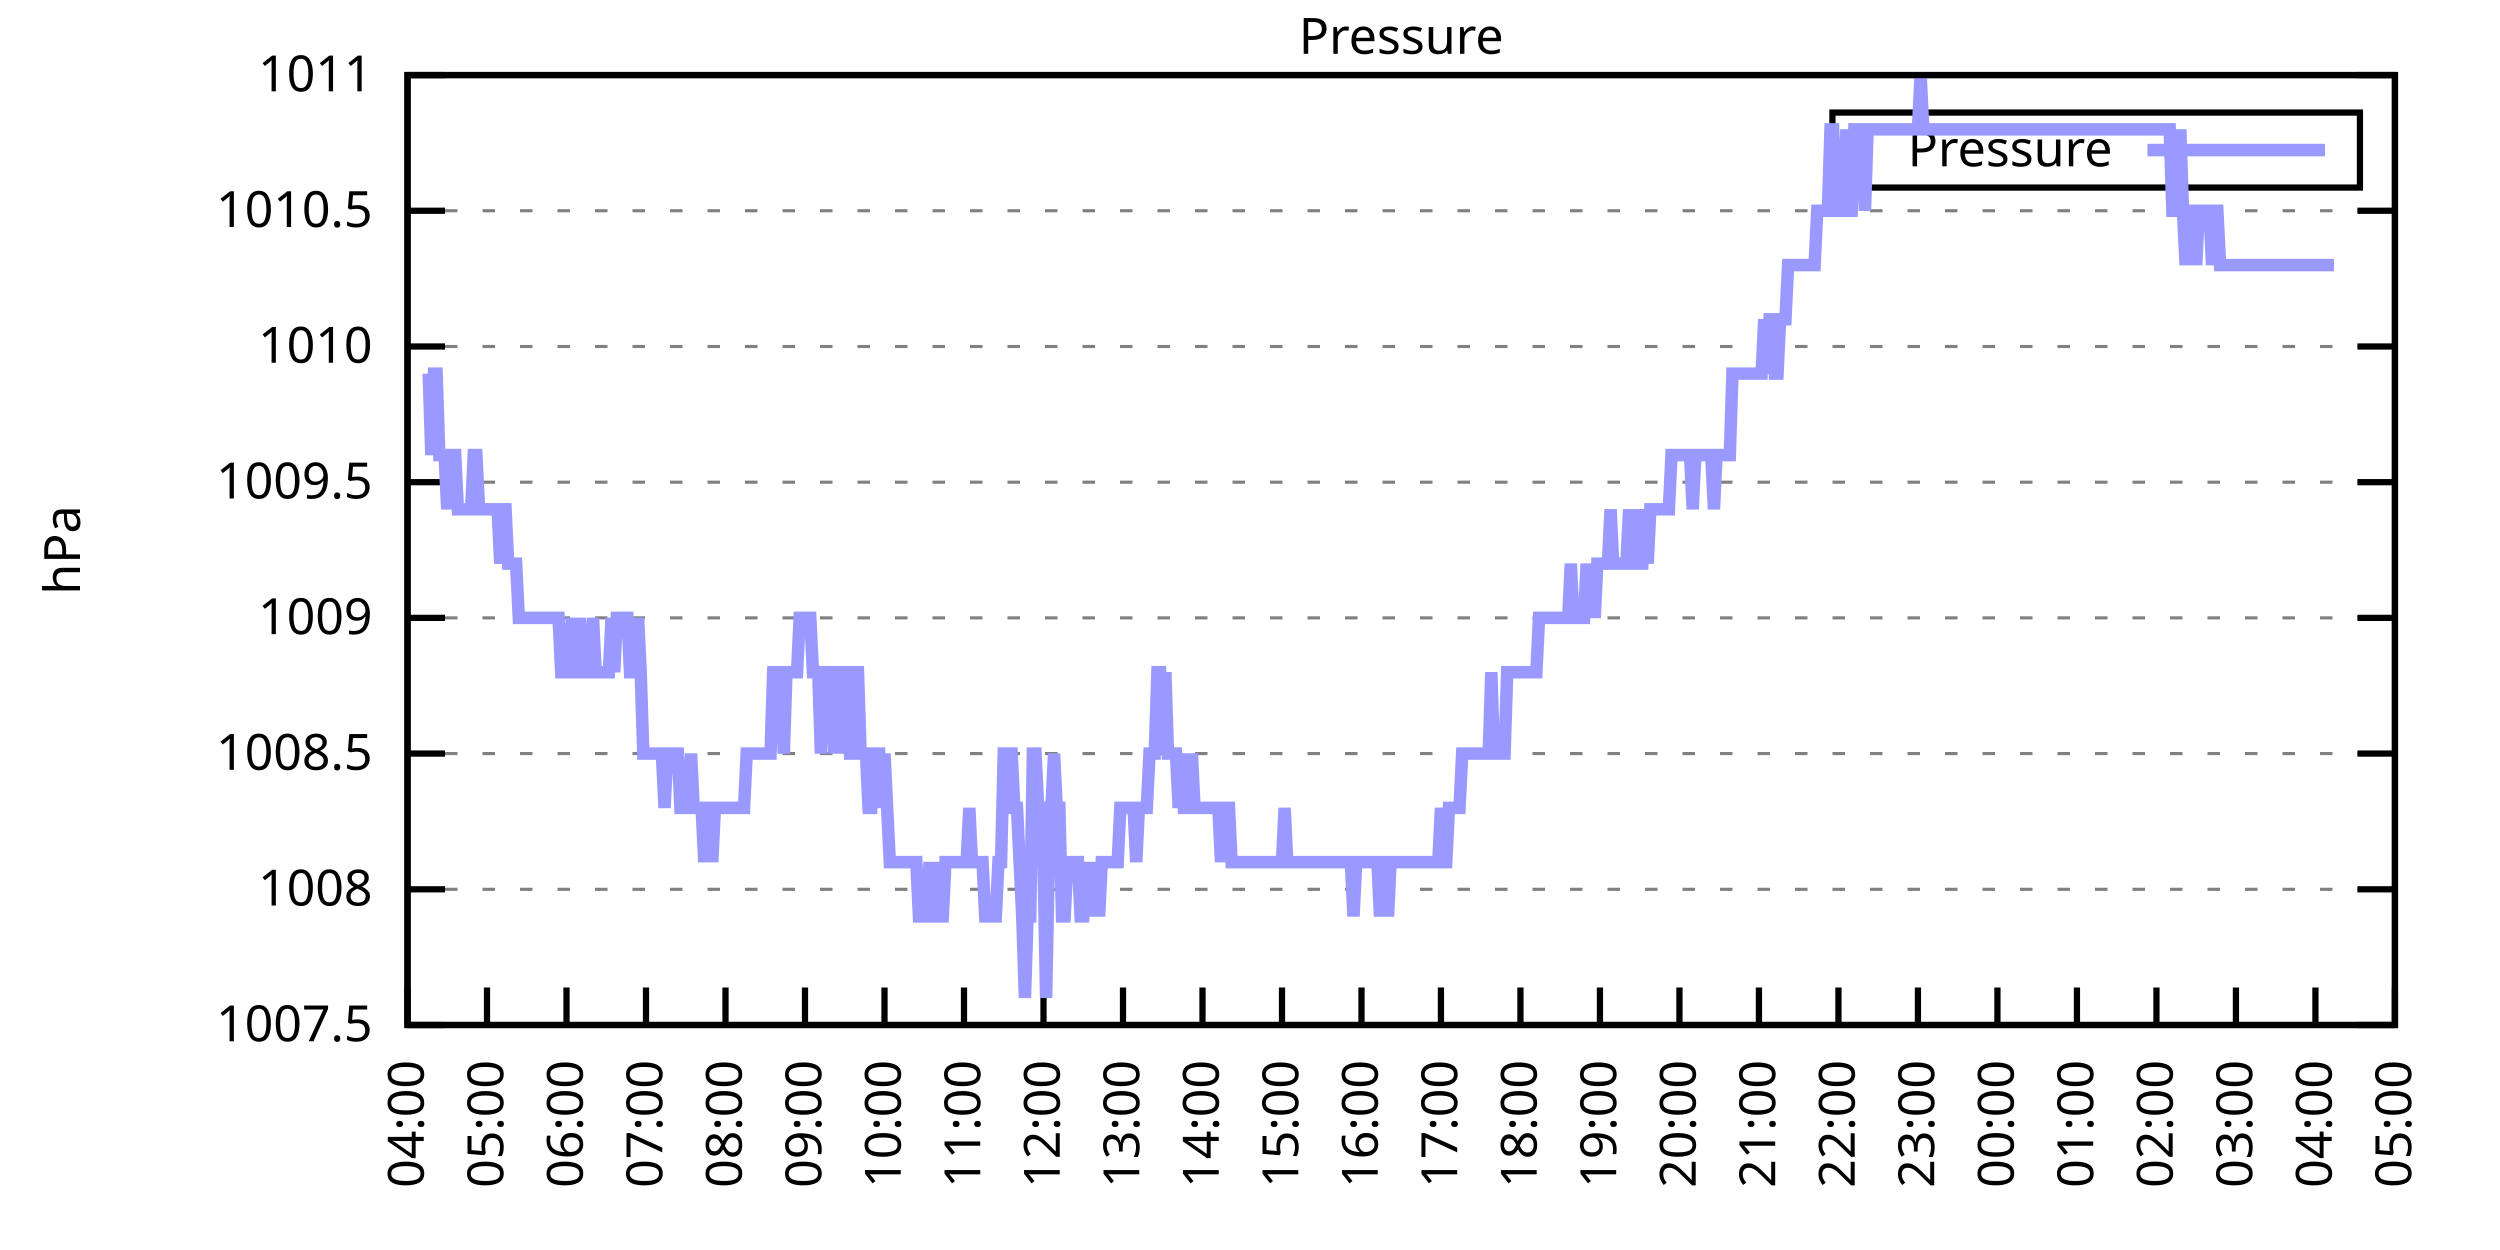
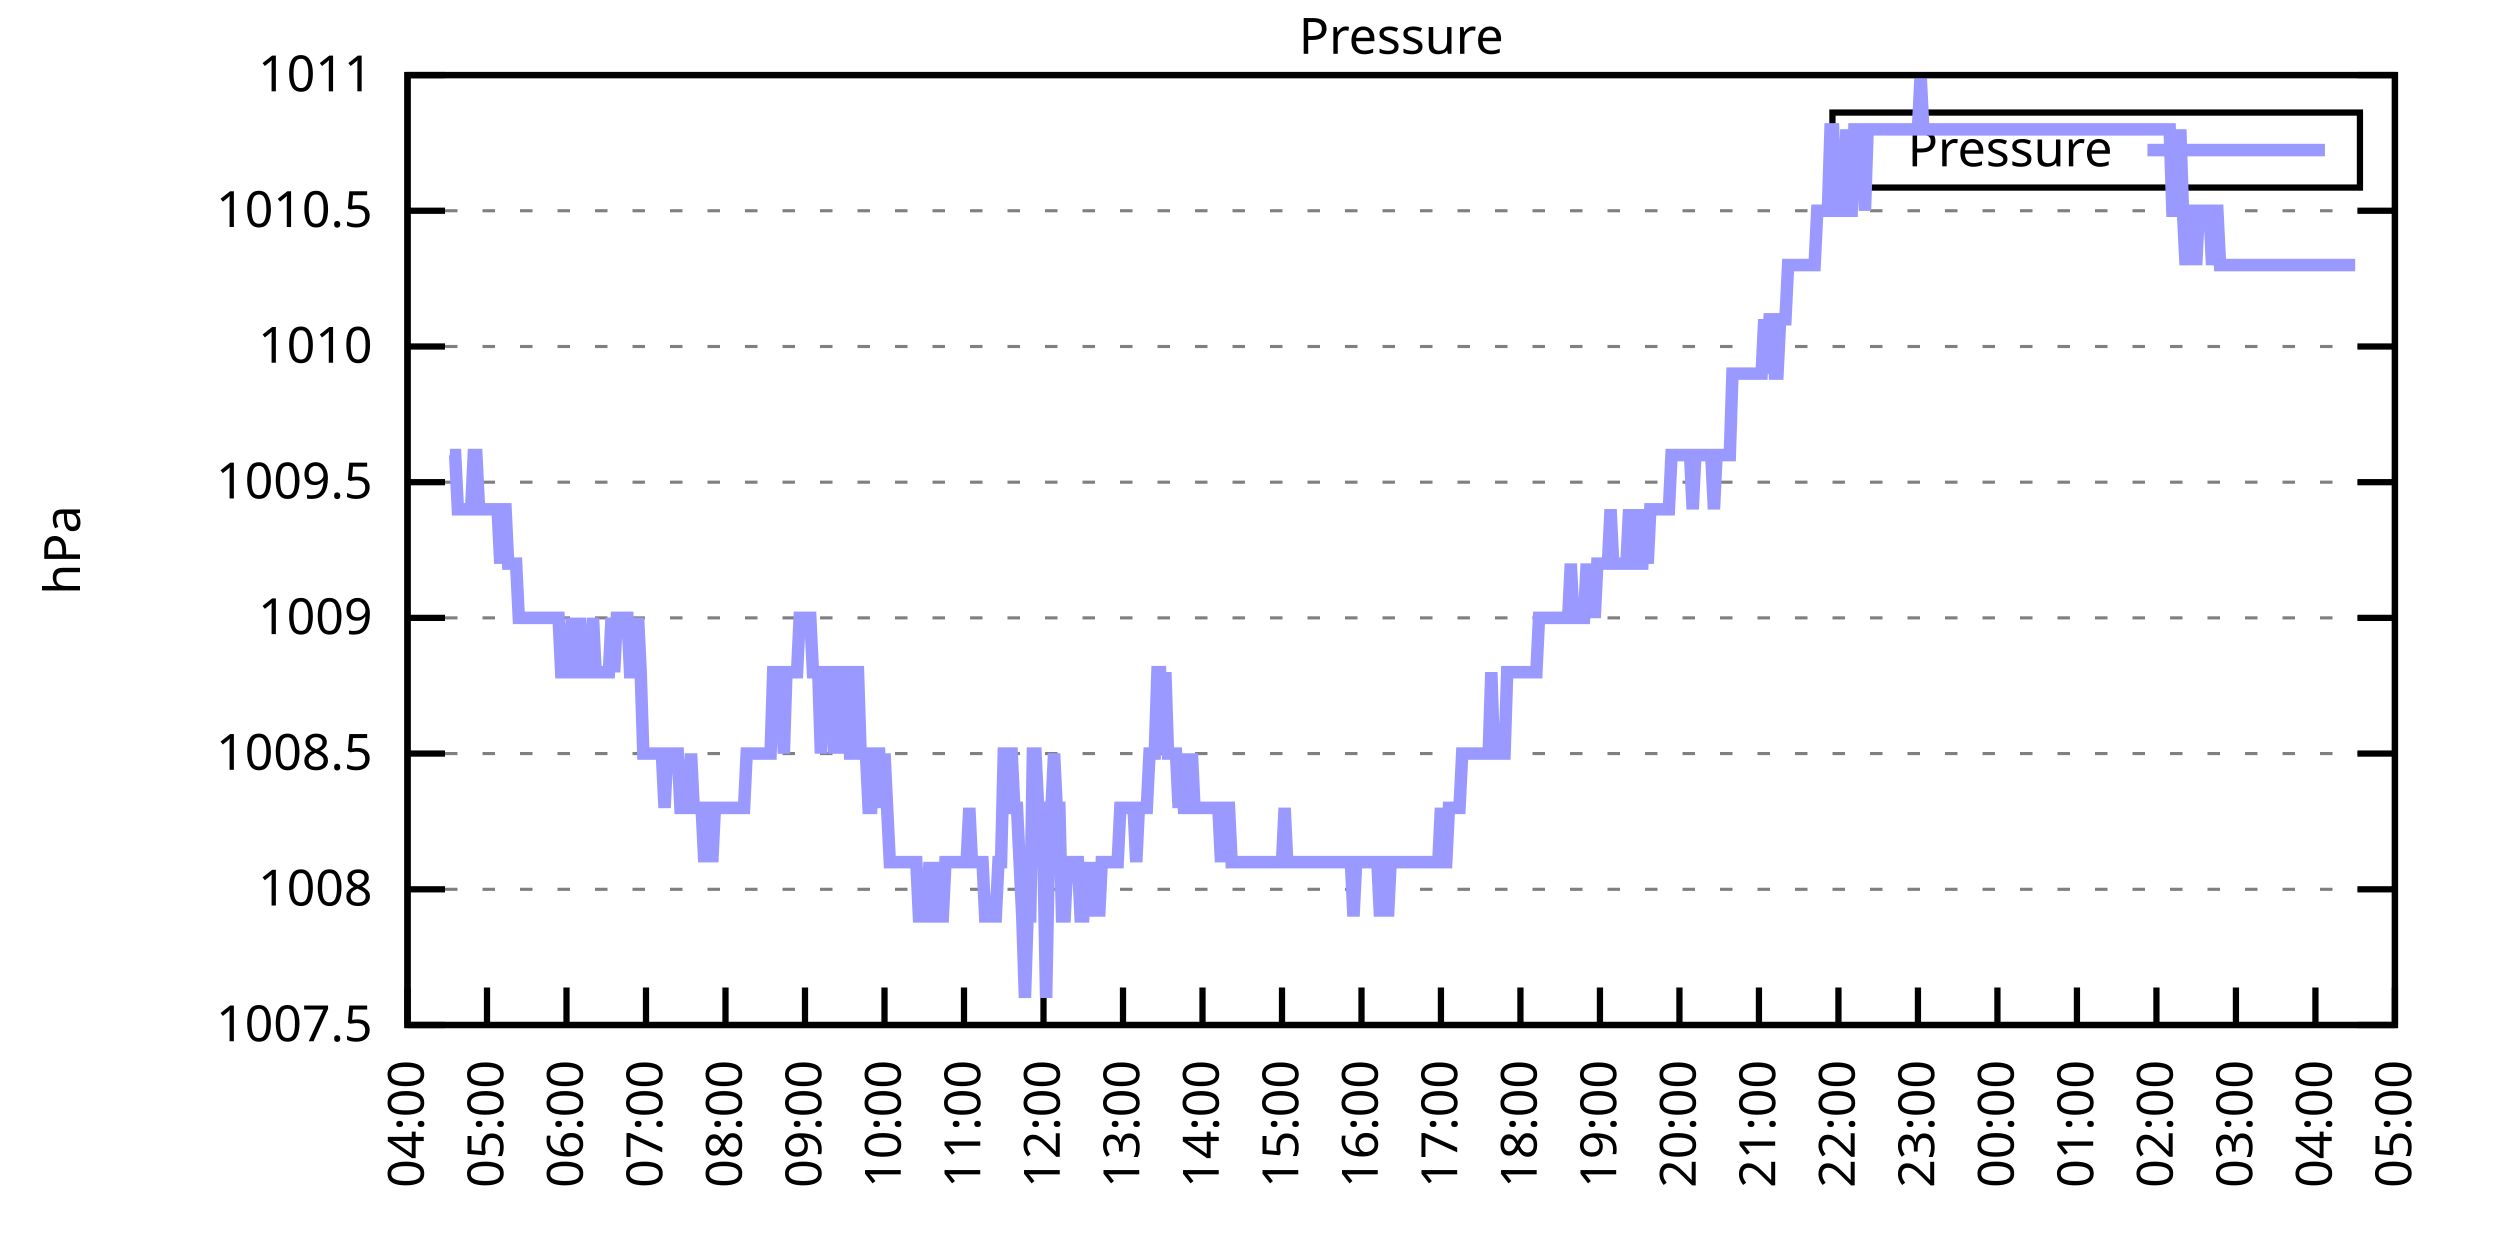
<svg xmlns="http://www.w3.org/2000/svg" xmlns:xlink="http://www.w3.org/1999/xlink" width="400" height="200" viewBox="0 0 400 200">
  <g id="gnuplot_canvas">
    <rect x="0" y="0" width="400" height="200" fill="none" />
    <defs>
      <circle id="gpDot" r="0.5" stroke-width="0.5" stroke="currentColor" />
      <path id="gpPt0" stroke-width="0.333" stroke="currentColor" d="M-1,0 h2 M0,-1 v2" />
      <path id="gpPt1" stroke-width="0.333" stroke="currentColor" d="M-1,-1 L1,1 M1,-1 L-1,1" />
      <path id="gpPt2" stroke-width="0.333" stroke="currentColor" d="M-1,0 L1,0 M0,-1 L0,1 M-1,-1 L1,1 M-1,1 L1,-1" />
      <rect id="gpPt3" stroke-width="0.333" stroke="currentColor" x="-1" y="-1" width="2" height="2" />
      <rect id="gpPt4" stroke-width="0.333" stroke="currentColor" fill="currentColor" x="-1" y="-1" width="2" height="2" />
      <circle id="gpPt5" stroke-width="0.333" stroke="currentColor" cx="0" cy="0" r="1" />
      <use xlink:href="#gpPt5" id="gpPt6" fill="currentColor" stroke="none" />
      <path id="gpPt7" stroke-width="0.333" stroke="currentColor" d="M0,-1.33 L-1.33,0.67 L1.33,0.67 z" />
      <use xlink:href="#gpPt7" id="gpPt8" fill="currentColor" stroke="none" />
      <use xlink:href="#gpPt7" id="gpPt9" stroke="currentColor" transform="rotate(180)" />
      <use xlink:href="#gpPt9" id="gpPt10" fill="currentColor" stroke="none" />
      <use xlink:href="#gpPt3" id="gpPt11" stroke="currentColor" transform="rotate(45)" />
      <use xlink:href="#gpPt11" id="gpPt12" fill="currentColor" stroke="none" />
      <path id="gpPt13" stroke-width="0.333" stroke="currentColor" d="M0,1.330 L1.265,0.411 L0.782,-1.067 L-0.782,-1.076 L-1.265,0.411 z" />
      <use xlink:href="#gpPt13" id="gpPt14" fill="currentColor" stroke="none" />
      <filter id="textbox" filterUnits="objectBoundingBox" x="0" y="0" height="1" width="1">
        <feFlood flood-color="white" flood-opacity="1" result="bgnd" />
        <feComposite in="SourceGraphic" in2="bgnd" operator="atop" />
      </filter>
      <filter id="greybox" filterUnits="objectBoundingBox" x="0" y="0" height="1" width="1">
        <feFlood flood-color="lightgrey" flood-opacity="1" result="grey" />
        <feComposite in="SourceGraphic" in2="grey" operator="atop" />
      </filter>
    </defs>
    <g fill="none" color="white" stroke="currentColor" stroke-width="1.00" stroke-linecap="butt" stroke-linejoin="miter">
</g>
    <g fill="none" color="black" stroke="currentColor" stroke-width="1.00" stroke-linecap="butt" stroke-linejoin="miter">
      <g stroke="none" shape-rendering="crispEdges">
        <polygon fill="rgb(255, 255, 255)" points="65.20,164.00 383.18,164.00 383.18,12.02 65.20,12.02 " />
      </g>
    </g>
    <g fill="none" color="black" stroke="currentColor" stroke-width="1.00" stroke-linecap="butt" stroke-linejoin="miter">
</g>
    <g fill="none" color="black" stroke="black" stroke-width="0.50" stroke-linecap="butt" stroke-linejoin="miter">
</g>
    <g fill="none" color="gray" stroke="currentColor" stroke-width="0.50" stroke-linecap="butt" stroke-linejoin="miter">
      <path stroke="gray" stroke-dasharray="2,4" class="gridline" d="M65.20,164.00 L383.19,164.00  " />
    </g>
    <g fill="none" color="gray" stroke="gray" stroke-width="1.00" stroke-linecap="butt" stroke-linejoin="miter">
</g>
    <g fill="none" color="black" stroke="currentColor" stroke-width="1.00" stroke-linecap="butt" stroke-linejoin="miter">
      <path stroke="black" d="M65.20,164.00 L71.20,164.00 M383.19,164.00 L377.19,164.00  " />
      <g transform="translate(59.60,166.60)" stroke="none" fill="black" font-family="Sans" font-size="8.00" text-anchor="end">
        <text>
          <tspan font-family="Sans"> 1007.5</tspan>
        </text>
      </g>
    </g>
    <g fill="none" color="black" stroke="currentColor" stroke-width="1.00" stroke-linecap="butt" stroke-linejoin="miter">
</g>
    <g fill="none" color="black" stroke="black" stroke-width="0.50" stroke-linecap="butt" stroke-linejoin="miter">
</g>
    <g fill="none" color="gray" stroke="currentColor" stroke-width="0.50" stroke-linecap="butt" stroke-linejoin="miter">
      <path stroke="gray" stroke-dasharray="2,4" class="gridline" d="M65.20,142.29 L383.19,142.29  " />
    </g>
    <g fill="none" color="gray" stroke="gray" stroke-width="1.00" stroke-linecap="butt" stroke-linejoin="miter">
</g>
    <g fill="none" color="black" stroke="currentColor" stroke-width="1.00" stroke-linecap="butt" stroke-linejoin="miter">
      <path stroke="black" d="M65.20,142.29 L71.20,142.29 M383.19,142.29 L377.19,142.29  " />
      <g transform="translate(59.60,144.89)" stroke="none" fill="black" font-family="Sans" font-size="8.00" text-anchor="end">
        <text>
          <tspan font-family="Sans"> 1008</tspan>
        </text>
      </g>
    </g>
    <g fill="none" color="black" stroke="currentColor" stroke-width="1.00" stroke-linecap="butt" stroke-linejoin="miter">
</g>
    <g fill="none" color="black" stroke="black" stroke-width="0.50" stroke-linecap="butt" stroke-linejoin="miter">
</g>
    <g fill="none" color="gray" stroke="currentColor" stroke-width="0.50" stroke-linecap="butt" stroke-linejoin="miter">
      <path stroke="gray" stroke-dasharray="2,4" class="gridline" d="M65.20,120.57 L383.19,120.57  " />
    </g>
    <g fill="none" color="gray" stroke="gray" stroke-width="1.00" stroke-linecap="butt" stroke-linejoin="miter">
</g>
    <g fill="none" color="black" stroke="currentColor" stroke-width="1.00" stroke-linecap="butt" stroke-linejoin="miter">
      <path stroke="black" d="M65.20,120.57 L71.20,120.57 M383.19,120.57 L377.19,120.57  " />
      <g transform="translate(59.60,123.17)" stroke="none" fill="black" font-family="Sans" font-size="8.00" text-anchor="end">
        <text>
          <tspan font-family="Sans"> 1008.5</tspan>
        </text>
      </g>
    </g>
    <g fill="none" color="black" stroke="currentColor" stroke-width="1.00" stroke-linecap="butt" stroke-linejoin="miter">
</g>
    <g fill="none" color="black" stroke="black" stroke-width="0.50" stroke-linecap="butt" stroke-linejoin="miter">
</g>
    <g fill="none" color="gray" stroke="currentColor" stroke-width="0.50" stroke-linecap="butt" stroke-linejoin="miter">
      <path stroke="gray" stroke-dasharray="2,4" class="gridline" d="M65.20,98.86 L383.19,98.86  " />
    </g>
    <g fill="none" color="gray" stroke="gray" stroke-width="1.00" stroke-linecap="butt" stroke-linejoin="miter">
</g>
    <g fill="none" color="black" stroke="currentColor" stroke-width="1.00" stroke-linecap="butt" stroke-linejoin="miter">
      <path stroke="black" d="M65.20,98.86 L71.20,98.86 M383.19,98.86 L377.19,98.86  " />
      <g transform="translate(59.60,101.46)" stroke="none" fill="black" font-family="Sans" font-size="8.00" text-anchor="end">
        <text>
          <tspan font-family="Sans"> 1009</tspan>
        </text>
      </g>
    </g>
    <g fill="none" color="black" stroke="currentColor" stroke-width="1.00" stroke-linecap="butt" stroke-linejoin="miter">
</g>
    <g fill="none" color="black" stroke="black" stroke-width="0.50" stroke-linecap="butt" stroke-linejoin="miter">
</g>
    <g fill="none" color="gray" stroke="currentColor" stroke-width="0.50" stroke-linecap="butt" stroke-linejoin="miter">
      <path stroke="gray" stroke-dasharray="2,4" class="gridline" d="M65.20,77.15 L383.19,77.15  " />
    </g>
    <g fill="none" color="gray" stroke="gray" stroke-width="1.00" stroke-linecap="butt" stroke-linejoin="miter">
</g>
    <g fill="none" color="black" stroke="currentColor" stroke-width="1.00" stroke-linecap="butt" stroke-linejoin="miter">
      <path stroke="black" d="M65.20,77.15 L71.20,77.15 M383.19,77.15 L377.19,77.15  " />
      <g transform="translate(59.60,79.75)" stroke="none" fill="black" font-family="Sans" font-size="8.00" text-anchor="end">
        <text>
          <tspan font-family="Sans"> 1009.5</tspan>
        </text>
      </g>
    </g>
    <g fill="none" color="black" stroke="currentColor" stroke-width="1.00" stroke-linecap="butt" stroke-linejoin="miter">
</g>
    <g fill="none" color="black" stroke="black" stroke-width="0.50" stroke-linecap="butt" stroke-linejoin="miter">
</g>
    <g fill="none" color="gray" stroke="currentColor" stroke-width="0.50" stroke-linecap="butt" stroke-linejoin="miter">
      <path stroke="gray" stroke-dasharray="2,4" class="gridline" d="M65.20,55.44 L383.19,55.44  " />
    </g>
    <g fill="none" color="gray" stroke="gray" stroke-width="1.00" stroke-linecap="butt" stroke-linejoin="miter">
</g>
    <g fill="none" color="black" stroke="currentColor" stroke-width="1.00" stroke-linecap="butt" stroke-linejoin="miter">
      <path stroke="black" d="M65.20,55.44 L71.20,55.44 M383.19,55.44 L377.19,55.44  " />
      <g transform="translate(59.60,58.04)" stroke="none" fill="black" font-family="Sans" font-size="8.00" text-anchor="end">
        <text>
          <tspan font-family="Sans"> 1010</tspan>
        </text>
      </g>
    </g>
    <g fill="none" color="black" stroke="currentColor" stroke-width="1.00" stroke-linecap="butt" stroke-linejoin="miter">
</g>
    <g fill="none" color="black" stroke="black" stroke-width="0.50" stroke-linecap="butt" stroke-linejoin="miter">
</g>
    <g fill="none" color="gray" stroke="currentColor" stroke-width="0.50" stroke-linecap="butt" stroke-linejoin="miter">
      <path stroke="gray" stroke-dasharray="2,4" class="gridline" d="M65.20,33.72 L383.19,33.72  " />
    </g>
    <g fill="none" color="gray" stroke="gray" stroke-width="1.00" stroke-linecap="butt" stroke-linejoin="miter">
</g>
    <g fill="none" color="black" stroke="currentColor" stroke-width="1.00" stroke-linecap="butt" stroke-linejoin="miter">
      <path stroke="black" d="M65.20,33.72 L71.20,33.72 M383.19,33.72 L377.19,33.72  " />
      <g transform="translate(59.60,36.32)" stroke="none" fill="black" font-family="Sans" font-size="8.00" text-anchor="end">
        <text>
          <tspan font-family="Sans"> 1010.5</tspan>
        </text>
      </g>
    </g>
    <g fill="none" color="black" stroke="currentColor" stroke-width="1.00" stroke-linecap="butt" stroke-linejoin="miter">
</g>
    <g fill="none" color="black" stroke="black" stroke-width="0.50" stroke-linecap="butt" stroke-linejoin="miter">
</g>
    <g fill="none" color="gray" stroke="currentColor" stroke-width="0.50" stroke-linecap="butt" stroke-linejoin="miter">
      <path stroke="gray" stroke-dasharray="2,4" class="gridline" d="M65.20,12.01 L383.19,12.01  " />
    </g>
    <g fill="none" color="gray" stroke="gray" stroke-width="1.00" stroke-linecap="butt" stroke-linejoin="miter">
</g>
    <g fill="none" color="black" stroke="currentColor" stroke-width="1.00" stroke-linecap="butt" stroke-linejoin="miter">
      <path stroke="black" d="M65.20,12.01 L71.20,12.01 M383.19,12.01 L377.19,12.01  " />
      <g transform="translate(59.60,14.61)" stroke="none" fill="black" font-family="Sans" font-size="8.00" text-anchor="end">
        <text>
          <tspan font-family="Sans"> 1011</tspan>
        </text>
      </g>
    </g>
    <g fill="none" color="black" stroke="currentColor" stroke-width="1.00" stroke-linecap="butt" stroke-linejoin="miter">
      <path stroke="black" d="M65.20,164.00 L65.20,158.00  " />
      <g transform="translate(67.80,169.60) rotate(270.00)" stroke="none" fill="black" font-family="Sans" font-size="8.00" text-anchor="end">
        <text>
          <tspan font-family="Sans">04:00</tspan>
        </text>
      </g>
    </g>
    <g fill="none" color="black" stroke="currentColor" stroke-width="1.00" stroke-linecap="butt" stroke-linejoin="miter">
      <path stroke="black" d="M77.92,164.00 L77.92,158.00  " />
      <g transform="translate(80.52,169.60) rotate(270.00)" stroke="none" fill="black" font-family="Sans" font-size="8.00" text-anchor="end">
        <text>
          <tspan font-family="Sans">05:00</tspan>
        </text>
      </g>
    </g>
    <g fill="none" color="black" stroke="currentColor" stroke-width="1.00" stroke-linecap="butt" stroke-linejoin="miter">
      <path stroke="black" d="M90.64,164.00 L90.64,158.00  " />
      <g transform="translate(93.24,169.60) rotate(270.00)" stroke="none" fill="black" font-family="Sans" font-size="8.00" text-anchor="end">
        <text>
          <tspan font-family="Sans">06:00</tspan>
        </text>
      </g>
    </g>
    <g fill="none" color="black" stroke="currentColor" stroke-width="1.00" stroke-linecap="butt" stroke-linejoin="miter">
      <path stroke="black" d="M103.36,164.00 L103.36,158.00  " />
      <g transform="translate(105.96,169.60) rotate(270.00)" stroke="none" fill="black" font-family="Sans" font-size="8.00" text-anchor="end">
        <text>
          <tspan font-family="Sans">07:00</tspan>
        </text>
      </g>
    </g>
    <g fill="none" color="black" stroke="currentColor" stroke-width="1.00" stroke-linecap="butt" stroke-linejoin="miter">
      <path stroke="black" d="M116.08,164.00 L116.08,158.00  " />
      <g transform="translate(118.68,169.60) rotate(270.00)" stroke="none" fill="black" font-family="Sans" font-size="8.00" text-anchor="end">
        <text>
          <tspan font-family="Sans">08:00</tspan>
        </text>
      </g>
    </g>
    <g fill="none" color="black" stroke="currentColor" stroke-width="1.00" stroke-linecap="butt" stroke-linejoin="miter">
      <path stroke="black" d="M128.80,164.00 L128.80,158.00  " />
      <g transform="translate(131.40,169.60) rotate(270.00)" stroke="none" fill="black" font-family="Sans" font-size="8.00" text-anchor="end">
        <text>
          <tspan font-family="Sans">09:00</tspan>
        </text>
      </g>
    </g>
    <g fill="none" color="black" stroke="currentColor" stroke-width="1.00" stroke-linecap="butt" stroke-linejoin="miter">
      <path stroke="black" d="M141.52,164.00 L141.52,158.00  " />
      <g transform="translate(144.12,169.60) rotate(270.00)" stroke="none" fill="black" font-family="Sans" font-size="8.00" text-anchor="end">
        <text>
          <tspan font-family="Sans">10:00</tspan>
        </text>
      </g>
    </g>
    <g fill="none" color="black" stroke="currentColor" stroke-width="1.00" stroke-linecap="butt" stroke-linejoin="miter">
      <path stroke="black" d="M154.24,164.00 L154.24,158.00  " />
      <g transform="translate(156.84,169.60) rotate(270.00)" stroke="none" fill="black" font-family="Sans" font-size="8.00" text-anchor="end">
        <text>
          <tspan font-family="Sans">11:00</tspan>
        </text>
      </g>
    </g>
    <g fill="none" color="black" stroke="currentColor" stroke-width="1.00" stroke-linecap="butt" stroke-linejoin="miter">
      <path stroke="black" d="M166.96,164.00 L166.96,158.00  " />
      <g transform="translate(169.56,169.60) rotate(270.00)" stroke="none" fill="black" font-family="Sans" font-size="8.00" text-anchor="end">
        <text>
          <tspan font-family="Sans">12:00</tspan>
        </text>
      </g>
    </g>
    <g fill="none" color="black" stroke="currentColor" stroke-width="1.00" stroke-linecap="butt" stroke-linejoin="miter">
      <path stroke="black" d="M179.68,164.00 L179.68,158.00  " />
      <g transform="translate(182.28,169.60) rotate(270.00)" stroke="none" fill="black" font-family="Sans" font-size="8.00" text-anchor="end">
        <text>
          <tspan font-family="Sans">13:00</tspan>
        </text>
      </g>
    </g>
    <g fill="none" color="black" stroke="currentColor" stroke-width="1.00" stroke-linecap="butt" stroke-linejoin="miter">
      <path stroke="black" d="M192.40,164.00 L192.40,158.00  " />
      <g transform="translate(195.00,169.60) rotate(270.00)" stroke="none" fill="black" font-family="Sans" font-size="8.00" text-anchor="end">
        <text>
          <tspan font-family="Sans">14:00</tspan>
        </text>
      </g>
    </g>
    <g fill="none" color="black" stroke="currentColor" stroke-width="1.00" stroke-linecap="butt" stroke-linejoin="miter">
      <path stroke="black" d="M205.12,164.00 L205.12,158.00  " />
      <g transform="translate(207.72,169.60) rotate(270.00)" stroke="none" fill="black" font-family="Sans" font-size="8.00" text-anchor="end">
        <text>
          <tspan font-family="Sans">15:00</tspan>
        </text>
      </g>
    </g>
    <g fill="none" color="black" stroke="currentColor" stroke-width="1.00" stroke-linecap="butt" stroke-linejoin="miter">
      <path stroke="black" d="M217.84,164.00 L217.84,158.00  " />
      <g transform="translate(220.44,169.60) rotate(270.00)" stroke="none" fill="black" font-family="Sans" font-size="8.00" text-anchor="end">
        <text>
          <tspan font-family="Sans">16:00</tspan>
        </text>
      </g>
    </g>
    <g fill="none" color="black" stroke="currentColor" stroke-width="1.00" stroke-linecap="butt" stroke-linejoin="miter">
      <path stroke="black" d="M230.55,164.00 L230.55,158.00  " />
      <g transform="translate(233.15,169.60) rotate(270.00)" stroke="none" fill="black" font-family="Sans" font-size="8.00" text-anchor="end">
        <text>
          <tspan font-family="Sans">17:00</tspan>
        </text>
      </g>
    </g>
    <g fill="none" color="black" stroke="currentColor" stroke-width="1.00" stroke-linecap="butt" stroke-linejoin="miter">
      <path stroke="black" d="M243.27,164.00 L243.27,158.00  " />
      <g transform="translate(245.87,169.60) rotate(270.00)" stroke="none" fill="black" font-family="Sans" font-size="8.00" text-anchor="end">
        <text>
          <tspan font-family="Sans">18:00</tspan>
        </text>
      </g>
    </g>
    <g fill="none" color="black" stroke="currentColor" stroke-width="1.00" stroke-linecap="butt" stroke-linejoin="miter">
      <path stroke="black" d="M255.99,164.00 L255.99,158.00  " />
      <g transform="translate(258.59,169.60) rotate(270.00)" stroke="none" fill="black" font-family="Sans" font-size="8.00" text-anchor="end">
        <text>
          <tspan font-family="Sans">19:00</tspan>
        </text>
      </g>
    </g>
    <g fill="none" color="black" stroke="currentColor" stroke-width="1.00" stroke-linecap="butt" stroke-linejoin="miter">
      <path stroke="black" d="M268.71,164.00 L268.71,158.00  " />
      <g transform="translate(271.31,169.60) rotate(270.00)" stroke="none" fill="black" font-family="Sans" font-size="8.00" text-anchor="end">
        <text>
          <tspan font-family="Sans">20:00</tspan>
        </text>
      </g>
    </g>
    <g fill="none" color="black" stroke="currentColor" stroke-width="1.00" stroke-linecap="butt" stroke-linejoin="miter">
      <path stroke="black" d="M281.43,164.00 L281.43,158.00  " />
      <g transform="translate(284.03,169.60) rotate(270.00)" stroke="none" fill="black" font-family="Sans" font-size="8.00" text-anchor="end">
        <text>
          <tspan font-family="Sans">21:00</tspan>
        </text>
      </g>
    </g>
    <g fill="none" color="black" stroke="currentColor" stroke-width="1.00" stroke-linecap="butt" stroke-linejoin="miter">
      <path stroke="black" d="M294.15,164.00 L294.15,158.00  " />
      <g transform="translate(296.75,169.60) rotate(270.00)" stroke="none" fill="black" font-family="Sans" font-size="8.00" text-anchor="end">
        <text>
          <tspan font-family="Sans">22:00</tspan>
        </text>
      </g>
    </g>
    <g fill="none" color="black" stroke="currentColor" stroke-width="1.00" stroke-linecap="butt" stroke-linejoin="miter">
      <path stroke="black" d="M306.87,164.00 L306.87,158.00  " />
      <g transform="translate(309.47,169.60) rotate(270.00)" stroke="none" fill="black" font-family="Sans" font-size="8.00" text-anchor="end">
        <text>
          <tspan font-family="Sans">23:00</tspan>
        </text>
      </g>
    </g>
    <g fill="none" color="black" stroke="currentColor" stroke-width="1.00" stroke-linecap="butt" stroke-linejoin="miter">
      <path stroke="black" d="M319.59,164.00 L319.59,158.00  " />
      <g transform="translate(322.19,169.60) rotate(270.00)" stroke="none" fill="black" font-family="Sans" font-size="8.00" text-anchor="end">
        <text>
          <tspan font-family="Sans">00:00</tspan>
        </text>
      </g>
    </g>
    <g fill="none" color="black" stroke="currentColor" stroke-width="1.00" stroke-linecap="butt" stroke-linejoin="miter">
      <path stroke="black" d="M332.31,164.00 L332.31,158.00  " />
      <g transform="translate(334.91,169.60) rotate(270.00)" stroke="none" fill="black" font-family="Sans" font-size="8.00" text-anchor="end">
        <text>
          <tspan font-family="Sans">01:00</tspan>
        </text>
      </g>
    </g>
    <g fill="none" color="black" stroke="currentColor" stroke-width="1.00" stroke-linecap="butt" stroke-linejoin="miter">
      <path stroke="black" d="M345.03,164.00 L345.03,158.00  " />
      <g transform="translate(347.63,169.60) rotate(270.00)" stroke="none" fill="black" font-family="Sans" font-size="8.00" text-anchor="end">
        <text>
          <tspan font-family="Sans">02:00</tspan>
        </text>
      </g>
    </g>
    <g fill="none" color="black" stroke="currentColor" stroke-width="1.00" stroke-linecap="butt" stroke-linejoin="miter">
      <path stroke="black" d="M357.75,164.00 L357.75,158.00  " />
      <g transform="translate(360.35,169.60) rotate(270.00)" stroke="none" fill="black" font-family="Sans" font-size="8.00" text-anchor="end">
        <text>
          <tspan font-family="Sans">03:00</tspan>
        </text>
      </g>
    </g>
    <g fill="none" color="black" stroke="currentColor" stroke-width="1.00" stroke-linecap="butt" stroke-linejoin="miter">
      <path stroke="black" d="M370.47,164.00 L370.47,158.00  " />
      <g transform="translate(373.07,169.60) rotate(270.00)" stroke="none" fill="black" font-family="Sans" font-size="8.00" text-anchor="end">
        <text>
          <tspan font-family="Sans">04:00</tspan>
        </text>
      </g>
    </g>
    <g fill="none" color="black" stroke="currentColor" stroke-width="1.00" stroke-linecap="butt" stroke-linejoin="miter">
      <path stroke="black" d="M383.19,164.00 L383.19,158.00  " />
      <g transform="translate(385.79,169.60) rotate(270.00)" stroke="none" fill="black" font-family="Sans" font-size="8.00" text-anchor="end">
        <text>
          <tspan font-family="Sans">05:00</tspan>
        </text>
      </g>
    </g>
    <g fill="none" color="black" stroke="currentColor" stroke-width="1.00" stroke-linecap="butt" stroke-linejoin="miter">
</g>
    <g fill="none" color="black" stroke="currentColor" stroke-width="1.00" stroke-linecap="butt" stroke-linejoin="miter">
      <path stroke="black" d="M65.20,12.01 L65.20,164.00 L383.19,164.00 L383.19,12.01 L65.20,12.01 Z  " />
    </g>
    <g fill="none" color="black" stroke="currentColor" stroke-width="1.00" stroke-linecap="butt" stroke-linejoin="miter">
</g>
    <g fill="none" color="black" stroke="currentColor" stroke-width="1.00" stroke-linecap="butt" stroke-linejoin="miter">
      <path stroke="black" d="M293.19,30.01 L293.19,18.01 L377.59,18.01 L377.59,30.01 L293.19,30.01 Z  " />
    </g>
    <g id="Pressure_plot_1">
      <g fill="none" color="white" stroke="black" stroke-width="2.00" stroke-linecap="butt" stroke-linejoin="miter">
</g>
      <g fill="none" color="black" stroke="currentColor" stroke-width="2.00" stroke-linecap="butt" stroke-linejoin="miter">
        <g transform="translate(337.99,26.61)" stroke="none" fill="black" font-family="Sans" font-size="8.00" text-anchor="end">
          <text>
            <tspan font-family="Sans">Pressure</tspan>
          </text>
        </g>
      </g>
      <g fill="none" color="black" stroke="currentColor" stroke-width="2.00" stroke-linecap="butt" stroke-linejoin="miter">
-         <path stroke="rgb(153, 153, 255)" d="M343.59,24.01 L371.99,24.01 M68.59,59.78 L69.02,72.81 L69.44,59.78 L69.86,59.78 L70.29,72.81 L70.71,72.81   L71.14,72.81 L71.56,81.49 L71.98,72.81 L72.41,72.81 L72.83,72.81 L73.26,81.49 L73.68,81.49 L74.10,81.49   L74.53,81.49 L74.95,81.49 L75.38,81.49 L75.80,72.81 L76.22,72.81 L76.65,81.49 L77.07,81.49 L77.50,81.49   L77.92,81.49 L78.34,81.49 L78.77,81.49 L79.19,81.49 L79.62,81.49 L80.04,90.18 L80.46,81.49 L80.89,81.49   L81.31,90.18 L81.74,90.18 L82.16,90.18 L82.58,90.18 L83.01,98.86 L83.43,98.86 L83.86,98.86 L84.28,98.86   L84.70,98.86 L85.13,98.86 L85.55,98.86 L85.98,98.86 L86.40,98.86 L86.82,98.86 L87.25,98.86 L87.67,98.86   L88.10,98.86 L88.52,98.86 L88.94,98.86 L89.37,98.86 L89.79,107.55 L90.22,107.55 L90.64,107.55 L91.06,107.55   L91.49,98.86 L91.91,107.55 L92.34,107.55 L92.76,98.86 L93.18,107.55 L93.61,107.55 L94.03,107.55 L94.46,107.55   L94.88,98.86 L95.30,107.55 L95.73,107.55 L96.15,107.55 L96.58,107.55 L97.00,107.55 L97.42,107.55 L97.85,98.86   L98.27,107.55 L98.69,98.86 L99.12,98.86 L99.54,98.86 L99.97,98.86 L100.39,98.86 L100.81,107.55 L101.24,107.55   L101.66,107.55 L102.09,98.86 L102.51,107.55 L102.93,120.57 L103.36,120.57 L103.78,120.57 L104.21,120.57 L104.63,120.57   L105.05,120.57 L105.48,120.57 L105.90,120.57 L106.33,129.26 L106.75,120.57 L107.17,120.57 L107.60,120.57 L108.02,120.57   L108.45,120.57 L108.87,129.26 L109.29,129.26 L109.72,129.26 L110.14,129.26 L110.57,120.57 L110.99,129.26 L111.41,129.26   L111.84,129.26 L112.26,129.26 L112.69,137.94 L113.11,129.26 L113.53,129.26 L113.96,137.94 L114.38,129.26 L114.81,129.26   L115.23,129.26 L115.65,129.26 L116.08,129.26 L116.50,129.26 L116.93,129.26 L117.35,129.26 L117.77,129.26 L118.20,129.26   L118.62,129.26 L119.05,129.26 L119.47,120.57 L119.89,120.57 L120.32,120.57 L120.74,120.57 L121.17,120.57 L121.59,120.57   L122.01,120.57 L122.44,120.57 L122.86,120.57 L123.29,120.57 L123.71,107.55 L124.13,107.55 L124.56,107.55 L124.98,107.55   L125.41,120.57 L125.83,107.55 L126.25,107.55 L126.68,107.55 L127.10,107.55 L127.53,107.55 L127.95,98.86 L128.37,98.86   L128.80,98.86 L129.22,98.86 L129.65,98.86 L130.07,107.55 L130.49,107.55 L130.92,107.55 L131.34,120.57 L131.77,107.55   L132.19,107.55 L132.61,107.55 L133.04,107.55 L133.46,120.57 L133.89,107.55 L134.31,107.55 L134.73,120.57 L135.16,107.55   L135.58,107.55 L136.01,120.57 L136.43,120.57 L136.85,107.55 L137.28,107.55 L137.70,120.57 L138.13,120.57 L138.55,120.57   L138.97,129.26 L139.40,129.26 L139.82,120.57 L140.25,120.57 L140.67,120.57 L141.09,129.26 L141.52,120.57 L141.94,129.26   L142.37,137.94 L142.79,137.94 L143.21,137.94 L143.64,137.94 L144.06,137.94 L144.49,137.94 L144.91,137.94 L145.33,137.94   L145.76,137.94 L146.18,137.94 L146.61,137.94 L147.03,146.63 L147.45,146.63 L147.88,146.63 L148.30,146.63 L148.73,137.94   L149.15,146.63 L149.57,137.94 L150.00,146.63 L150.42,146.63 L150.85,146.63 L151.27,137.94 L151.69,137.94 L152.12,137.94   L152.54,137.94 L152.97,137.94 L153.39,137.94 L153.81,137.94 L154.24,137.94 L154.66,137.94 L155.09,129.26 L155.51,137.94   L155.93,137.94 L156.36,137.94 L156.78,137.94 L157.21,137.94 L157.63,146.63 L158.05,146.63 L158.48,146.63 L158.90,146.63   L159.33,146.63 L159.75,137.94 L160.17,137.94 L160.60,120.57 L161.02,120.57 L161.44,120.57 L161.87,120.57 L162.29,129.26   L162.72,129.26 L163.14,137.94 L163.56,146.63 L163.99,159.66 L164.41,146.63 L164.84,146.63 L165.26,120.57 L165.68,120.57   L166.11,129.26 L166.53,129.26 L166.96,137.94 L167.38,159.66 L167.80,137.94 L168.23,129.26 L168.65,120.57 L169.08,129.26   L169.50,129.26 L169.92,146.63 L170.35,146.63 L170.77,137.94 L171.20,137.94 L171.62,137.94 L172.04,137.94 L172.47,137.94   L172.89,146.63 L173.32,146.63 L173.74,137.94 L174.16,146.63 L174.59,137.94 L175.01,146.63 L175.44,137.94 L175.86,146.63   L176.28,137.94 L176.71,137.94 L177.13,137.94 L177.56,137.94 L177.98,137.94 L178.40,137.94 L178.83,137.94 L179.25,129.26   L179.68,129.26 L180.10,129.26 L180.52,129.26 L180.95,129.26 L181.37,129.26 L181.80,137.94 L182.22,129.26 L182.64,129.26   L183.07,129.26 L183.49,129.26 L183.92,120.57 L184.34,120.57 L184.76,120.57 L185.19,107.55 L185.61,107.55 L186.04,120.57   L186.46,107.55 L186.88,120.57 L187.31,120.57 L187.73,120.57 L188.16,120.57 L188.58,129.26 L189.00,120.57 L189.43,129.26   L189.85,129.26 L190.28,129.26 L190.70,120.57 L191.12,129.26 L191.55,129.26 L191.97,129.26 L192.40,129.26 L192.82,129.26   L193.24,129.26 L193.67,129.26 L194.09,129.26 L194.52,129.26 L194.94,129.26 L195.36,137.94 L195.79,129.26 L196.21,129.26   L196.64,129.26 L197.06,137.94 L197.48,137.94 L197.91,137.94 L198.33,137.94 L198.76,137.94 L199.18,137.94 L199.60,137.94   L200.03,137.94 L200.45,137.94 L200.88,137.94 L201.30,137.94 L201.72,137.94 L202.15,137.94 L202.57,137.94 L203.00,137.94   L203.42,137.94 L203.84,137.94 L204.27,137.94 L204.69,137.94 L205.12,137.94 L205.54,129.26 L205.96,137.94 L206.39,137.94   L206.81,137.94 L207.24,137.94 L207.66,137.94 L208.08,137.94 L208.51,137.94 L208.93,137.94 L209.36,137.94 L209.78,137.94   L210.20,137.94 L210.63,137.94 L211.05,137.94 L211.48,137.94 L211.90,137.94 L212.32,137.94 L212.75,137.94 L213.17,137.94   L213.60,137.94 L214.02,137.94 L214.44,137.94 L214.87,137.94 L215.29,137.94 L215.72,137.94 L216.14,137.94 L216.56,146.63   L216.99,137.94 L217.41,137.94 L217.84,137.94 L218.26,137.94 L218.68,137.94 L219.11,137.94 L219.53,137.94 L219.96,137.94   L220.38,137.94 L220.80,146.63 L221.23,137.94 L221.65,137.94 L222.08,146.63 L222.50,137.94 L222.92,137.94 L223.35,137.94   L223.77,137.94 L224.20,137.94 L224.62,137.94 L225.04,137.94 L225.47,137.94 L225.89,137.94 L226.31,137.94 L226.74,137.94   L227.16,137.94 L227.59,137.94 L228.01,137.94 L228.43,137.94 L228.86,137.94 L229.28,137.94 L229.71,137.94 L230.13,137.94   L230.55,129.26 L230.98,137.94 L231.40,137.94 L231.83,129.26 L232.25,129.26 L232.67,129.26 L233.10,129.26 L233.52,129.26   L233.95,120.57 L234.37,120.57 L234.79,120.57 L235.22,120.57 L235.64,120.57 L236.07,120.57 L236.49,120.57 L236.91,120.57   L237.34,120.57 L237.76,120.57 L238.19,120.57 L238.61,107.55 L239.03,120.57 L239.46,120.57 L239.88,120.57 L240.31,120.57   L240.73,120.57 L241.15,107.55 L241.58,107.55 L242.00,107.55 L242.43,107.55 L242.85,107.55 L243.27,107.55 L243.70,107.55   L244.12,107.55 L244.55,107.55 L244.97,107.55 L245.39,107.55 L245.82,107.55 L246.24,98.86 L246.67,98.86 L247.09,98.86   L247.51,98.86 L247.94,98.86 L248.36,98.86 L248.79,98.86 L249.21,98.86 L249.63,98.86 L250.06,98.86 L250.48,98.86   L250.91,98.86 L251.33,90.18 L251.75,98.86 L252.18,98.86 L252.60,98.86 L253.03,98.86 L253.45,98.86 L253.87,90.18   L254.30,98.86 L254.72,90.18 L255.15,98.86 L255.57,90.18 L255.99,90.18 L256.42,90.18 L256.84,90.18 L257.27,90.18   L257.69,81.49 L258.11,90.18 L258.54,90.18 L258.96,90.18 L259.39,90.18 L259.81,90.18 L260.23,90.18 L260.66,81.49   L261.08,90.18 L261.51,81.49 L261.93,90.18 L262.35,90.18 L262.78,90.18 L263.20,81.49 L263.63,90.18 L264.05,81.49   L264.47,81.49 L264.90,81.49 L265.32,81.49 L265.75,81.49 L266.17,81.49 L266.59,81.49 L267.02,81.49 L267.44,72.81   L267.87,72.81 L268.29,72.81 L268.71,72.81 L269.14,72.81 L269.56,72.81 L269.99,72.81 L270.41,72.81 L270.83,81.49   L271.26,72.81 L271.68,72.81 L272.11,72.81 L272.53,72.81 L272.95,72.81 L273.38,72.81 L273.80,72.81 L274.23,81.49   L274.65,72.81 L275.07,72.81 L275.50,72.81 L275.92,72.81 L276.35,72.81 L276.77,72.81 L277.19,59.78 L277.62,59.78   L278.04,59.78 L278.47,59.78 L278.89,59.78 L279.31,59.78 L279.74,59.78 L280.16,59.78 L280.59,59.78 L281.01,59.78   L281.43,59.78 L281.86,59.78 L282.28,51.09 L282.71,59.78 L283.13,51.09 L283.55,51.09 L283.98,59.78 L284.40,59.78   L284.83,51.09 L285.25,51.09 L285.67,51.09 L286.10,42.41 L286.52,42.41 L286.95,42.41 L287.37,42.41 L287.79,42.41   L288.22,42.41 L288.64,42.41 L289.06,42.41 L289.49,42.41 L289.91,42.41 L290.34,42.41 L290.76,33.72 L291.18,33.72   L291.61,33.72 L292.03,33.72 L292.46,33.72 L292.88,20.70 L293.30,20.70 L293.73,33.72 L294.15,33.72 L294.58,33.72   L295.00,33.72 L295.42,20.70 L295.85,33.72 L296.27,33.72 L296.70,20.70 L297.12,20.70 L297.54,20.70 L297.97,20.70   L298.39,33.72 L298.82,20.70 L299.24,20.70 L299.66,20.70 L300.09,20.70 L300.51,20.70 L300.94,20.70 L301.36,20.70   L301.78,20.70 L302.21,20.70 L302.63,20.70 L303.06,20.70 L303.48,20.70 L303.90,20.70 L304.33,20.70 L304.75,20.70   L305.18,20.70 L305.60,20.70 L306.02,20.70 L306.45,20.70 L306.87,20.70 L307.30,12.01 L307.72,20.70 L308.14,20.70   L308.57,20.70 L308.99,20.70 L309.42,20.70 L309.84,20.70 L310.26,20.70 L310.69,20.70 L311.11,20.70 L311.54,20.70   L311.96,20.70 L312.38,20.70 L312.81,20.70 L313.23,20.70 L313.66,20.70 L314.08,20.70 L314.50,20.70 L314.93,20.70   L315.35,20.70 L315.78,20.70 L316.20,20.70 L316.62,20.70 L317.05,20.70 L317.47,20.70 L317.90,20.70 L318.32,20.70   L318.74,20.70 L319.17,20.70 L319.59,20.70 L320.02,20.70 L320.44,20.70 L320.86,20.70 L321.29,20.70 L321.71,20.70   L322.14,20.70 L322.56,20.70 L322.98,20.70 L323.41,20.70 L323.83,20.70 L324.26,20.70 L324.68,20.70 L325.10,20.70   L325.53,20.70 L325.95,20.70 L326.38,20.70 L326.80,20.70 L327.22,20.70 L327.65,20.70 L328.07,20.70 L328.50,20.70   L328.92,20.70 L329.34,20.70 L329.77,20.70 L330.19,20.70 L330.62,20.70 L331.04,20.70 L331.46,20.70 L331.89,20.70   L332.31,20.70 L332.74,20.70 L333.16,20.70 L333.58,20.70 L334.01,20.70 L334.43,20.70 L334.86,20.70 L335.28,20.70   L335.70,20.70 L336.13,20.70 L336.55,20.70 L336.98,20.70 L337.40,20.70 L337.82,20.70 L338.25,20.70 L338.67,20.70   L339.10,20.70 L339.52,20.70 L339.94,20.70 L340.37,20.70 L340.79,20.70 L341.22,20.70 L341.64,20.70 L342.06,20.70   L342.49,20.70 L342.91,20.70 L343.34,20.70 L343.76,20.70 L344.18,20.70 L344.61,20.70 L345.03,20.70 L345.46,20.70   L345.88,20.70 L346.30,20.70 L346.73,20.70 L347.15,20.70 L347.58,33.72 L348.00,33.72 L348.42,33.72 L348.85,20.70   L349.27,33.72 L349.70,42.41 L350.12,33.72 L350.54,33.72 L350.97,33.72 L351.39,42.41 L351.81,33.72 L352.24,33.72   L352.66,33.72 L353.09,33.72 L353.51,33.72 L353.93,42.41 L354.36,33.72 L354.78,33.72 L355.21,42.41 L355.63,42.41   L356.05,42.41 L356.48,42.41 L356.90,42.41 L357.33,42.41 L357.75,42.41 L358.17,42.41 L358.60,42.41 L359.02,42.41   L359.45,42.41 L359.87,42.41 L360.29,42.41 L360.72,42.41 L361.14,42.41 L361.57,42.41 L361.99,42.41 L362.41,42.41   L362.84,42.41 L363.26,42.41 L363.69,42.41 L364.11,42.41 L364.53,42.41 L364.96,42.41 L365.38,42.41 L365.81,42.41   L366.23,42.41 L366.65,42.41 L367.08,42.41 L367.50,42.41 L367.93,42.41 L368.35,42.41 L368.77,42.41 L369.20,42.41   L369.62,42.41 L370.05,42.41 L370.47,42.41 L370.89,42.41 L371.32,42.41 L371.74,42.41 L372.17,42.41 L372.59,42.41   L373.01,42.41 L373.44,42.41  " />
+         <path stroke="rgb(153, 153, 255)" d="M343.59,24.01 L371.99,24.01 M71.98,72.81 L72.41,72.81 L72.83,72.81 L73.26,81.49 L73.68,81.49 L74.10,81.49   L74.53,81.49 L74.95,81.49 L75.38,81.49 L75.80,72.81 L76.22,72.81 L76.65,81.49 L77.07,81.49 L77.50,81.49   L77.92,81.49 L78.34,81.49 L78.77,81.49 L79.19,81.49 L79.62,81.49 L80.04,90.18 L80.46,81.49 L80.89,81.49   L81.31,90.18 L81.74,90.18 L82.16,90.18 L82.58,90.18 L83.01,98.86 L83.43,98.86 L83.86,98.86 L84.28,98.86   L84.70,98.86 L85.13,98.86 L85.55,98.86 L85.98,98.86 L86.40,98.86 L86.82,98.86 L87.25,98.86 L87.67,98.86   L88.10,98.86 L88.52,98.86 L88.94,98.86 L89.37,98.86 L89.79,107.55 L90.22,107.55 L90.64,107.55 L91.06,107.55   L91.49,98.86 L91.91,107.55 L92.34,107.55 L92.76,98.86 L93.18,107.55 L93.61,107.55 L94.03,107.55 L94.46,107.55   L94.88,98.86 L95.30,107.55 L95.73,107.55 L96.15,107.55 L96.58,107.55 L97.00,107.55 L97.42,107.55 L97.85,98.86   L98.27,107.55 L98.69,98.86 L99.12,98.86 L99.54,98.86 L99.97,98.86 L100.39,98.86 L100.81,107.55 L101.24,107.55   L101.66,107.55 L102.09,98.86 L102.51,107.55 L102.93,120.57 L103.36,120.57 L103.78,120.57 L104.21,120.57 L104.63,120.57   L105.05,120.57 L105.48,120.57 L105.90,120.57 L106.33,129.26 L106.75,120.57 L107.17,120.57 L107.60,120.57 L108.02,120.57   L108.45,120.57 L108.87,129.26 L109.29,129.26 L109.72,129.26 L110.14,129.26 L110.57,120.57 L110.99,129.26 L111.41,129.26   L111.84,129.26 L112.26,129.26 L112.69,137.94 L113.11,129.26 L113.53,129.26 L113.96,137.94 L114.38,129.26 L114.81,129.26   L115.23,129.26 L115.65,129.26 L116.08,129.26 L116.50,129.26 L116.93,129.26 L117.35,129.26 L117.77,129.26 L118.20,129.26   L118.62,129.26 L119.05,129.26 L119.47,120.57 L119.89,120.57 L120.32,120.57 L120.74,120.57 L121.17,120.57 L121.59,120.57   L122.01,120.57 L122.44,120.57 L122.86,120.57 L123.29,120.57 L123.71,107.55 L124.13,107.55 L124.56,107.55 L124.98,107.55   L125.41,120.57 L125.83,107.55 L126.25,107.55 L126.68,107.55 L127.10,107.55 L127.53,107.55 L127.95,98.86 L128.37,98.86   L128.80,98.86 L129.22,98.86 L129.65,98.86 L130.07,107.55 L130.49,107.55 L130.92,107.55 L131.34,120.57 L131.77,107.55   L132.19,107.55 L132.61,107.55 L133.04,107.55 L133.46,120.57 L133.89,107.55 L134.31,107.55 L134.73,120.57 L135.16,107.55   L135.58,107.55 L136.01,120.57 L136.43,120.57 L136.85,107.55 L137.28,107.55 L137.70,120.57 L138.13,120.57 L138.55,120.57   L138.97,129.26 L139.40,129.26 L139.82,120.57 L140.25,120.57 L140.67,120.57 L141.09,129.26 L141.52,120.57 L141.94,129.26   L142.37,137.94 L142.79,137.94 L143.21,137.94 L143.64,137.94 L144.06,137.94 L144.49,137.94 L144.91,137.94 L145.33,137.94   L145.76,137.94 L146.18,137.94 L146.61,137.94 L147.03,146.63 L147.45,146.63 L147.88,146.63 L148.30,146.63 L148.73,137.94   L149.15,146.63 L149.57,137.94 L150.00,146.63 L150.42,146.63 L150.85,146.63 L151.27,137.94 L151.69,137.94 L152.12,137.94   L152.54,137.94 L152.97,137.94 L153.39,137.94 L153.81,137.94 L154.24,137.94 L154.66,137.94 L155.09,129.26 L155.51,137.94   L155.93,137.94 L156.36,137.94 L156.78,137.94 L157.21,137.94 L157.63,146.63 L158.05,146.63 L158.48,146.63 L158.90,146.63   L159.33,146.63 L159.75,137.94 L160.17,137.94 L160.60,120.57 L161.02,120.57 L161.44,120.57 L161.87,120.57 L162.29,129.26   L162.72,129.26 L163.14,137.94 L163.56,146.63 L163.99,159.66 L164.41,146.63 L164.84,146.63 L165.26,120.57 L165.68,120.57   L166.11,129.26 L166.53,129.26 L166.96,137.94 L167.38,159.66 L167.80,137.94 L168.23,129.26 L168.65,120.57 L169.08,129.26   L169.50,129.26 L169.92,146.63 L170.35,146.63 L170.77,137.94 L171.20,137.94 L171.62,137.94 L172.04,137.94 L172.47,137.94   L172.89,146.63 L173.32,146.63 L173.74,137.94 L174.16,146.63 L174.59,137.94 L175.01,146.63 L175.44,137.94 L175.86,146.63   L176.28,137.94 L176.71,137.94 L177.13,137.94 L177.56,137.94 L177.98,137.94 L178.40,137.94 L178.83,137.94 L179.25,129.26   L179.68,129.26 L180.10,129.26 L180.52,129.26 L180.95,129.26 L181.37,129.26 L181.80,137.94 L182.22,129.26 L182.64,129.26   L183.07,129.26 L183.49,129.26 L183.92,120.57 L184.34,120.57 L184.76,120.57 L185.19,107.55 L185.61,107.55 L186.04,120.57   L186.46,107.55 L186.88,120.57 L187.31,120.57 L187.73,120.57 L188.16,120.57 L188.58,129.26 L189.00,120.57 L189.43,129.26   L189.85,129.26 L190.28,129.26 L190.70,120.57 L191.12,129.26 L191.55,129.26 L191.97,129.26 L192.40,129.26 L192.82,129.26   L193.24,129.26 L193.67,129.26 L194.09,129.26 L194.52,129.26 L194.94,129.26 L195.36,137.94 L195.79,129.26 L196.21,129.26   L196.64,129.26 L197.06,137.94 L197.48,137.94 L197.91,137.94 L198.33,137.94 L198.76,137.94 L199.18,137.94 L199.60,137.94   L200.03,137.94 L200.45,137.94 L200.88,137.94 L201.30,137.94 L201.72,137.94 L202.15,137.94 L202.57,137.94 L203.00,137.94   L203.42,137.94 L203.84,137.94 L204.27,137.94 L204.69,137.94 L205.12,137.94 L205.54,129.26 L205.96,137.94 L206.39,137.94   L206.81,137.94 L207.24,137.94 L207.66,137.94 L208.08,137.94 L208.51,137.94 L208.93,137.94 L209.36,137.94 L209.78,137.94   L210.20,137.94 L210.63,137.94 L211.05,137.94 L211.48,137.94 L211.90,137.94 L212.32,137.94 L212.75,137.94 L213.17,137.94   L213.60,137.94 L214.02,137.94 L214.44,137.94 L214.87,137.94 L215.29,137.94 L215.72,137.94 L216.14,137.94 L216.56,146.63   L216.99,137.94 L217.41,137.94 L217.84,137.94 L218.26,137.94 L218.68,137.94 L219.11,137.94 L219.53,137.94 L219.96,137.94   L220.38,137.94 L220.80,146.63 L221.23,137.94 L221.65,137.94 L222.08,146.63 L222.50,137.94 L222.92,137.94 L223.35,137.94   L223.77,137.94 L224.20,137.94 L224.62,137.94 L225.04,137.94 L225.47,137.94 L225.89,137.94 L226.31,137.94 L226.74,137.94   L227.16,137.94 L227.59,137.94 L228.01,137.94 L228.43,137.94 L228.86,137.94 L229.28,137.94 L229.71,137.94 L230.13,137.94   L230.55,129.26 L230.98,137.94 L231.40,137.94 L231.83,129.26 L232.25,129.26 L232.67,129.26 L233.10,129.26 L233.52,129.26   L233.95,120.57 L234.37,120.57 L234.79,120.57 L235.22,120.57 L235.64,120.57 L236.07,120.57 L236.49,120.57 L236.91,120.57   L237.34,120.57 L237.76,120.57 L238.19,120.57 L238.61,107.55 L239.03,120.57 L239.46,120.57 L239.88,120.57 L240.31,120.57   L240.73,120.57 L241.15,107.55 L241.58,107.55 L242.00,107.55 L242.43,107.55 L242.85,107.55 L243.27,107.55 L243.70,107.55   L244.12,107.55 L244.55,107.55 L244.97,107.55 L245.39,107.55 L245.82,107.55 L246.24,98.86 L246.67,98.86 L247.09,98.86   L247.51,98.86 L247.94,98.86 L248.36,98.86 L248.79,98.86 L249.21,98.86 L249.63,98.86 L250.06,98.86 L250.48,98.86   L250.91,98.86 L251.33,90.18 L251.75,98.86 L252.18,98.86 L252.60,98.86 L253.03,98.86 L253.45,98.86 L253.87,90.18   L254.30,98.86 L254.72,90.18 L255.15,98.86 L255.57,90.18 L255.99,90.18 L256.42,90.18 L256.84,90.18 L257.27,90.18   L257.69,81.49 L258.11,90.18 L258.54,90.18 L258.96,90.18 L259.39,90.18 L259.81,90.18 L260.23,90.18 L260.66,81.49   L261.08,90.18 L261.51,81.49 L261.93,90.18 L262.35,90.18 L262.78,90.18 L263.20,81.49 L263.63,90.18 L264.05,81.49   L264.47,81.49 L264.90,81.49 L265.32,81.49 L265.75,81.49 L266.17,81.49 L266.59,81.49 L267.02,81.49 L267.44,72.81   L267.87,72.81 L268.29,72.81 L268.71,72.81 L269.14,72.81 L269.56,72.81 L269.99,72.81 L270.41,72.81 L270.83,81.49   L271.26,72.81 L271.68,72.81 L272.11,72.81 L272.53,72.81 L272.95,72.81 L273.38,72.81 L273.80,72.81 L274.23,81.49   L274.65,72.81 L275.07,72.81 L275.50,72.81 L275.92,72.81 L276.35,72.81 L276.77,72.81 L277.19,59.78 L277.62,59.78   L278.04,59.78 L278.47,59.78 L278.89,59.78 L279.31,59.78 L279.74,59.78 L280.16,59.78 L280.59,59.78 L281.01,59.78   L281.43,59.78 L281.86,59.78 L282.28,51.09 L282.71,59.78 L283.13,51.09 L283.55,51.09 L283.98,59.78 L284.40,59.78   L284.83,51.09 L285.25,51.09 L285.67,51.09 L286.10,42.41 L286.52,42.41 L286.95,42.41 L287.37,42.41 L287.79,42.41   L288.22,42.41 L288.64,42.41 L289.06,42.41 L289.49,42.41 L289.91,42.41 L290.34,42.41 L290.76,33.72 L291.18,33.72   L291.61,33.72 L292.03,33.72 L292.46,33.72 L292.88,20.70 L293.30,20.70 L293.73,33.72 L294.15,33.72 L294.58,33.72   L295.00,33.72 L295.42,20.70 L295.85,33.72 L296.27,33.72 L296.70,20.70 L297.12,20.70 L297.54,20.70 L297.97,20.70   L298.39,33.72 L298.82,20.70 L299.24,20.70 L299.66,20.70 L300.09,20.70 L300.51,20.70 L300.94,20.70 L301.36,20.70   L301.78,20.70 L302.21,20.70 L302.63,20.70 L303.06,20.70 L303.48,20.70 L303.90,20.70 L304.33,20.70 L304.75,20.70   L305.18,20.70 L305.60,20.70 L306.02,20.70 L306.45,20.70 L306.87,20.70 L307.30,12.01 L307.72,20.70 L308.14,20.70   L308.57,20.70 L308.99,20.70 L309.42,20.70 L309.84,20.70 L310.26,20.70 L310.69,20.70 L311.11,20.70 L311.54,20.70   L311.96,20.70 L312.38,20.70 L312.81,20.70 L313.23,20.70 L313.66,20.70 L314.08,20.70 L314.50,20.70 L314.93,20.70   L315.35,20.70 L315.78,20.70 L316.20,20.70 L316.62,20.70 L317.05,20.70 L317.47,20.70 L317.90,20.70 L318.32,20.70   L318.74,20.70 L319.17,20.70 L319.59,20.70 L320.02,20.70 L320.44,20.70 L320.86,20.70 L321.29,20.70 L321.71,20.70   L322.14,20.70 L322.56,20.70 L322.98,20.70 L323.41,20.70 L323.83,20.70 L324.26,20.70 L324.68,20.70 L325.10,20.70   L325.53,20.70 L325.95,20.70 L326.38,20.70 L326.80,20.70 L327.22,20.70 L327.65,20.70 L328.07,20.70 L328.50,20.70   L328.92,20.70 L329.34,20.70 L329.77,20.70 L330.19,20.70 L330.62,20.70 L331.04,20.70 L331.46,20.70 L331.89,20.70   L332.31,20.70 L332.74,20.70 L333.16,20.70 L333.58,20.70 L334.01,20.70 L334.43,20.70 L334.86,20.70 L335.28,20.70   L335.70,20.70 L336.13,20.70 L336.55,20.70 L336.98,20.70 L337.40,20.70 L337.82,20.70 L338.25,20.70 L338.67,20.70   L339.10,20.70 L339.52,20.70 L339.94,20.70 L340.37,20.70 L340.79,20.70 L341.22,20.70 L341.64,20.70 L342.06,20.70   L342.49,20.70 L342.91,20.70 L343.34,20.70 L343.76,20.70 L344.18,20.70 L344.61,20.70 L345.03,20.70 L345.46,20.70   L345.88,20.70 L346.30,20.70 L346.73,20.70 L347.15,20.70 L347.58,33.72 L348.00,33.72 L348.42,33.72 L348.85,20.70   L349.27,33.72 L349.70,42.41 L350.12,33.72 L350.54,33.72 L350.97,33.72 L351.39,42.41 L351.81,33.72 L352.24,33.72   L352.66,33.72 L353.09,33.72 L353.51,33.72 L353.93,42.41 L354.36,33.72 L354.78,33.72 L355.21,42.41 L355.63,42.41   L356.05,42.41 L356.48,42.41 L356.90,42.41 L357.33,42.41 L357.75,42.41 L358.17,42.41 L358.60,42.41 L359.02,42.41   L359.45,42.41 L359.87,42.41 L360.29,42.41 L360.72,42.41 L361.14,42.41 L361.57,42.41 L361.99,42.41 L362.41,42.41   L362.84,42.41 L363.26,42.41 L363.69,42.41 L364.11,42.41 L364.53,42.41 L364.96,42.41 L365.38,42.41 L365.81,42.41   L366.23,42.41 L366.65,42.41 L367.08,42.41 L367.50,42.41 L367.93,42.41 L368.35,42.41 L368.77,42.41 L369.20,42.41   L369.62,42.41 L370.05,42.41 L370.47,42.41 L370.89,42.41 L371.32,42.41 L371.74,42.41 L372.17,42.41 L372.59,42.41   L373.01,42.41 L373.44,42.41 L373.86,42.41 L374.29,42.41 L374.71,42.41 L375.13,42.41 L375.56,42.41 L375.98,42.41   L376.41,42.41 L376.83,42.41  " />
      </g>
    </g>
    <g fill="none" color="black" stroke="currentColor" stroke-width="2.00" stroke-linecap="butt" stroke-linejoin="miter">
</g>
    <g fill="none" color="black" stroke="black" stroke-width="1.00" stroke-linecap="butt" stroke-linejoin="miter">
</g>
    <g fill="none" color="black" stroke="currentColor" stroke-width="1.00" stroke-linecap="butt" stroke-linejoin="miter">
      <path stroke="black" d="M65.20,12.01 L65.20,164.00 L383.19,164.00 L383.19,12.01 L65.20,12.01 Z  " />
      <g transform="translate(12.80,88.01) rotate(270.00)" stroke="none" fill="black" font-family="Sans" font-size="8.00" text-anchor="middle">
        <text>
          <tspan font-family="Sans">hPa</tspan>
        </text>
      </g>
    </g>
    <g fill="none" color="black" stroke="currentColor" stroke-width="1.00" stroke-linecap="butt" stroke-linejoin="miter">
</g>
    <g fill="none" color="black" stroke="currentColor" stroke-width="1.00" stroke-linecap="butt" stroke-linejoin="miter">
      <g transform="translate(224.19,8.61)" stroke="none" fill="black" font-family="Sans" font-size="8.00" text-anchor="middle">
        <text>
          <tspan font-family="Sans">Pressure</tspan>
        </text>
      </g>
    </g>
    <g fill="none" color="black" stroke="currentColor" stroke-width="1.00" stroke-linecap="butt" stroke-linejoin="miter">
</g>
  </g>
</svg>
